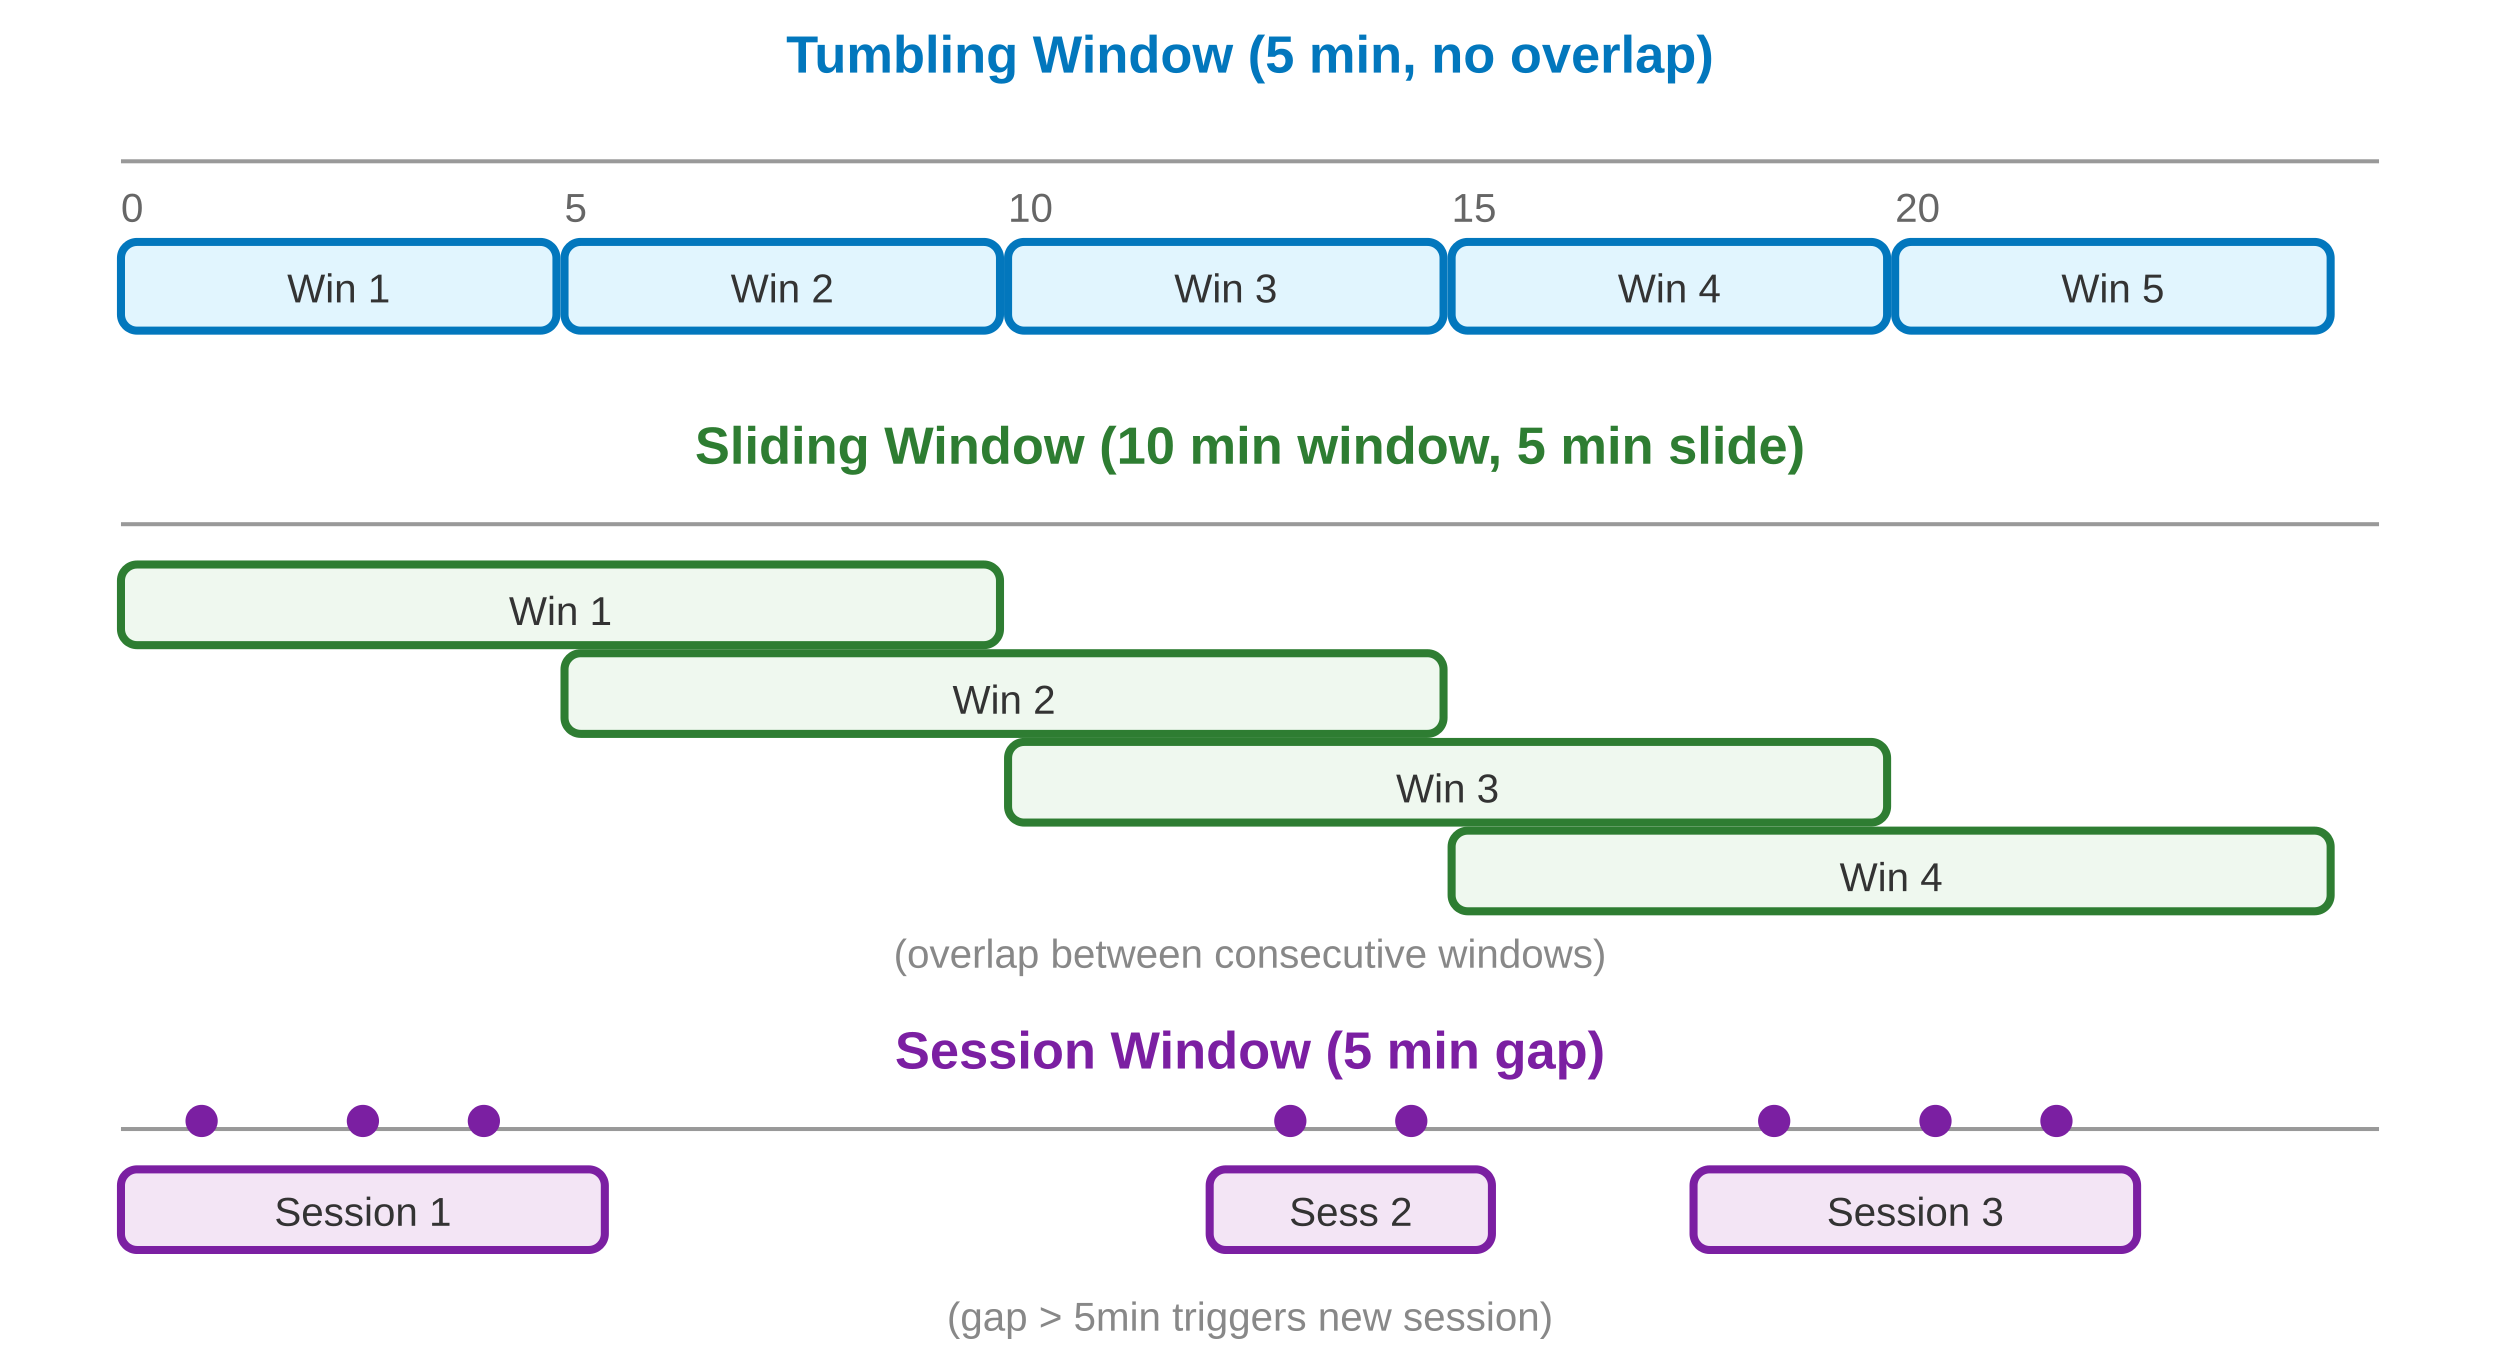
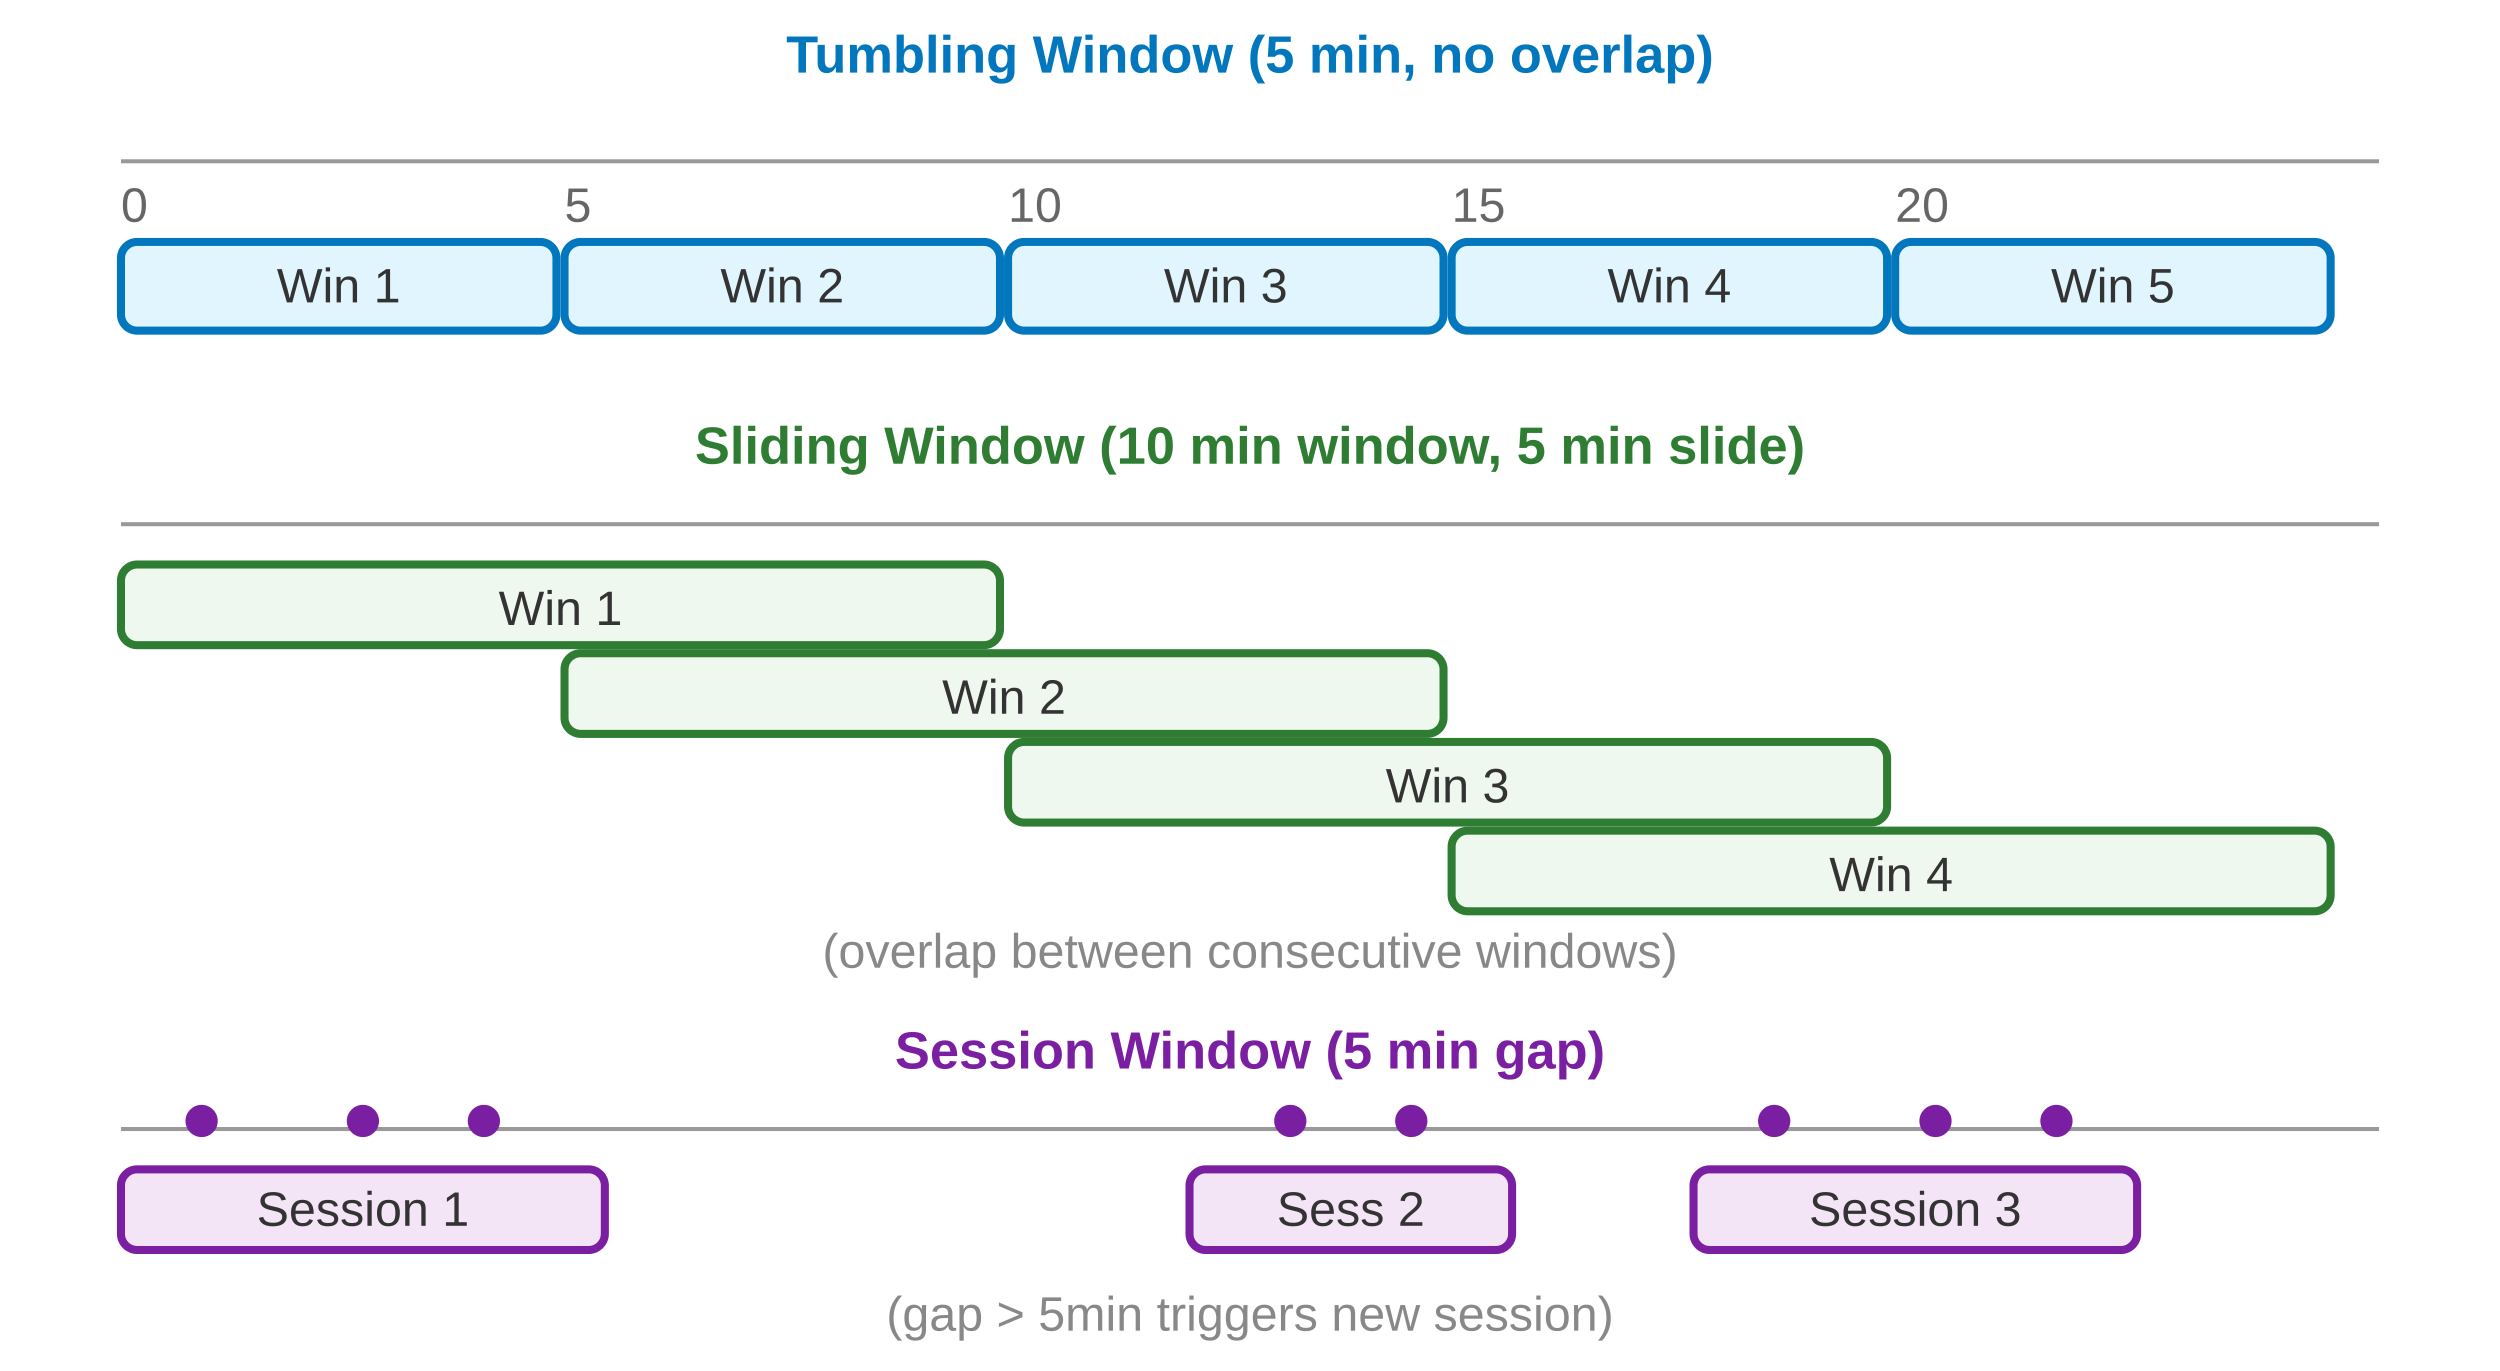
<svg xmlns="http://www.w3.org/2000/svg" viewBox="0 0 620 340">
  <text x="310" y="18" text-anchor="middle" font-family="Arial, sans-serif" font-size="13" font-weight="bold" fill="#0277bd">Tumbling Window (5 min, no overlap)</text>
  <line x1="30" y1="40" x2="590" y2="40" stroke="#999" stroke-width="1" />
-   <text x="30" y="55" font-family="Arial, sans-serif" font-size="10" fill="#666">0</text>
-   <text x="140" y="55" font-family="Arial, sans-serif" font-size="10" fill="#666">5</text>
-   <text x="250" y="55" font-family="Arial, sans-serif" font-size="10" fill="#666">10</text>
-   <text x="360" y="55" font-family="Arial, sans-serif" font-size="10" fill="#666">15</text>
-   <text x="470" y="55" font-family="Arial, sans-serif" font-size="10" fill="#666">20</text>
+   <text x="30" y="55" font-family="Arial, sans-serif" font-size="12" fill="#666">0</text>
+   <text x="140" y="55" font-family="Arial, sans-serif" font-size="12" fill="#666">5</text>
+   <text x="250" y="55" font-family="Arial, sans-serif" font-size="12" fill="#666">10</text>
+   <text x="360" y="55" font-family="Arial, sans-serif" font-size="12" fill="#666">15</text>
+   <text x="470" y="55" font-family="Arial, sans-serif" font-size="12" fill="#666">20</text>
  <rect x="30" y="60" width="108" height="22" rx="4" fill="#e1f5fe" stroke="#0277bd" stroke-width="2" />
-   <text x="84" y="75" text-anchor="middle" font-family="Arial, sans-serif" font-size="10" fill="#333">Win 1</text>
+   <text x="84" y="75" text-anchor="middle" font-family="Arial, sans-serif" font-size="12" fill="#333">Win 1</text>
  <rect x="140" y="60" width="108" height="22" rx="4" fill="#e1f5fe" stroke="#0277bd" stroke-width="2" />
-   <text x="194" y="75" text-anchor="middle" font-family="Arial, sans-serif" font-size="10" fill="#333">Win 2</text>
+   <text x="194" y="75" text-anchor="middle" font-family="Arial, sans-serif" font-size="12" fill="#333">Win 2</text>
  <rect x="250" y="60" width="108" height="22" rx="4" fill="#e1f5fe" stroke="#0277bd" stroke-width="2" />
-   <text x="304" y="75" text-anchor="middle" font-family="Arial, sans-serif" font-size="10" fill="#333">Win 3</text>
+   <text x="304" y="75" text-anchor="middle" font-family="Arial, sans-serif" font-size="12" fill="#333">Win 3</text>
  <rect x="360" y="60" width="108" height="22" rx="4" fill="#e1f5fe" stroke="#0277bd" stroke-width="2" />
-   <text x="414" y="75" text-anchor="middle" font-family="Arial, sans-serif" font-size="10" fill="#333">Win 4</text>
+   <text x="414" y="75" text-anchor="middle" font-family="Arial, sans-serif" font-size="12" fill="#333">Win 4</text>
  <rect x="470" y="60" width="108" height="22" rx="4" fill="#e1f5fe" stroke="#0277bd" stroke-width="2" />
-   <text x="524" y="75" text-anchor="middle" font-family="Arial, sans-serif" font-size="10" fill="#333">Win 5</text>
+   <text x="524" y="75" text-anchor="middle" font-family="Arial, sans-serif" font-size="12" fill="#333">Win 5</text>
  <text x="310" y="115" text-anchor="middle" font-family="Arial, sans-serif" font-size="13" font-weight="bold" fill="#2e7d32">Sliding Window (10 min window, 5 min slide)</text>
  <line x1="30" y1="130" x2="590" y2="130" stroke="#999" stroke-width="1" />
  <rect x="30" y="140" width="218" height="20" rx="4" fill="#e8f5e9" stroke="#2e7d32" stroke-width="2" fill-opacity="0.7" />
-   <text x="139" y="155" text-anchor="middle" font-family="Arial, sans-serif" font-size="10" fill="#333">Win 1</text>
+   <text x="139" y="155" text-anchor="middle" font-family="Arial, sans-serif" font-size="12" fill="#333">Win 1</text>
  <rect x="140" y="162" width="218" height="20" rx="4" fill="#e8f5e9" stroke="#2e7d32" stroke-width="2" fill-opacity="0.7" />
-   <text x="249" y="177" text-anchor="middle" font-family="Arial, sans-serif" font-size="10" fill="#333">Win 2</text>
+   <text x="249" y="177" text-anchor="middle" font-family="Arial, sans-serif" font-size="12" fill="#333">Win 2</text>
  <rect x="250" y="184" width="218" height="20" rx="4" fill="#e8f5e9" stroke="#2e7d32" stroke-width="2" fill-opacity="0.7" />
-   <text x="359" y="199" text-anchor="middle" font-family="Arial, sans-serif" font-size="10" fill="#333">Win 3</text>
+   <text x="359" y="199" text-anchor="middle" font-family="Arial, sans-serif" font-size="12" fill="#333">Win 3</text>
  <rect x="360" y="206" width="218" height="20" rx="4" fill="#e8f5e9" stroke="#2e7d32" stroke-width="2" fill-opacity="0.7" />
-   <text x="469" y="221" text-anchor="middle" font-family="Arial, sans-serif" font-size="10" fill="#333">Win 4</text>
-   <text x="310" y="240" text-anchor="middle" font-family="Arial, sans-serif" font-size="10" fill="#888">(overlap between consecutive windows)</text>
+   <text x="469" y="221" text-anchor="middle" font-family="Arial, sans-serif" font-size="12" fill="#333">Win 4</text>
+   <text x="310" y="240" text-anchor="middle" font-family="Arial, sans-serif" font-size="12" fill="#888">(overlap between consecutive windows)</text>
  <text x="310" y="265" text-anchor="middle" font-family="Arial, sans-serif" font-size="13" font-weight="bold" fill="#7b1fa2">Session Window (5 min gap)</text>
  <line x1="30" y1="280" x2="590" y2="280" stroke="#999" stroke-width="1" />
  <circle cx="50" cy="278" r="4" fill="#7b1fa2" />
  <circle cx="90" cy="278" r="4" fill="#7b1fa2" />
  <circle cx="120" cy="278" r="4" fill="#7b1fa2" />
  <circle cx="320" cy="278" r="4" fill="#7b1fa2" />
  <circle cx="350" cy="278" r="4" fill="#7b1fa2" />
  <circle cx="440" cy="278" r="4" fill="#7b1fa2" />
  <circle cx="480" cy="278" r="4" fill="#7b1fa2" />
  <circle cx="510" cy="278" r="4" fill="#7b1fa2" />
  <rect x="30" y="290" width="120" height="20" rx="4" fill="#f3e5f5" stroke="#7b1fa2" stroke-width="2" />
-   <text x="90" y="304" text-anchor="middle" font-family="Arial, sans-serif" font-size="10" fill="#333">Session 1</text>
-   <rect x="300" y="290" width="70" height="20" rx="4" fill="#f3e5f5" stroke="#7b1fa2" stroke-width="2" />
-   <text x="335" y="304" text-anchor="middle" font-family="Arial, sans-serif" font-size="10" fill="#333">Sess 2</text>
+   <text x="90" y="304" text-anchor="middle" font-family="Arial, sans-serif" font-size="12" fill="#333">Session 1</text>
+   <rect x="295" y="290" width="80" height="20" rx="4" fill="#f3e5f5" stroke="#7b1fa2" stroke-width="2" />
+   <text x="335" y="304" text-anchor="middle" font-family="Arial, sans-serif" font-size="12" fill="#333">Sess 2</text>
  <rect x="420" y="290" width="110" height="20" rx="4" fill="#f3e5f5" stroke="#7b1fa2" stroke-width="2" />
-   <text x="475" y="304" text-anchor="middle" font-family="Arial, sans-serif" font-size="10" fill="#333">Session 3</text>
-   <text x="310" y="330" text-anchor="middle" font-family="Arial, sans-serif" font-size="10" fill="#888">(gap &gt; 5min triggers new session)</text>
+   <text x="475" y="304" text-anchor="middle" font-family="Arial, sans-serif" font-size="12" fill="#333">Session 3</text>
+   <text x="310" y="330" text-anchor="middle" font-family="Arial, sans-serif" font-size="12" fill="#888">(gap &gt; 5min triggers new session)</text>
</svg>
